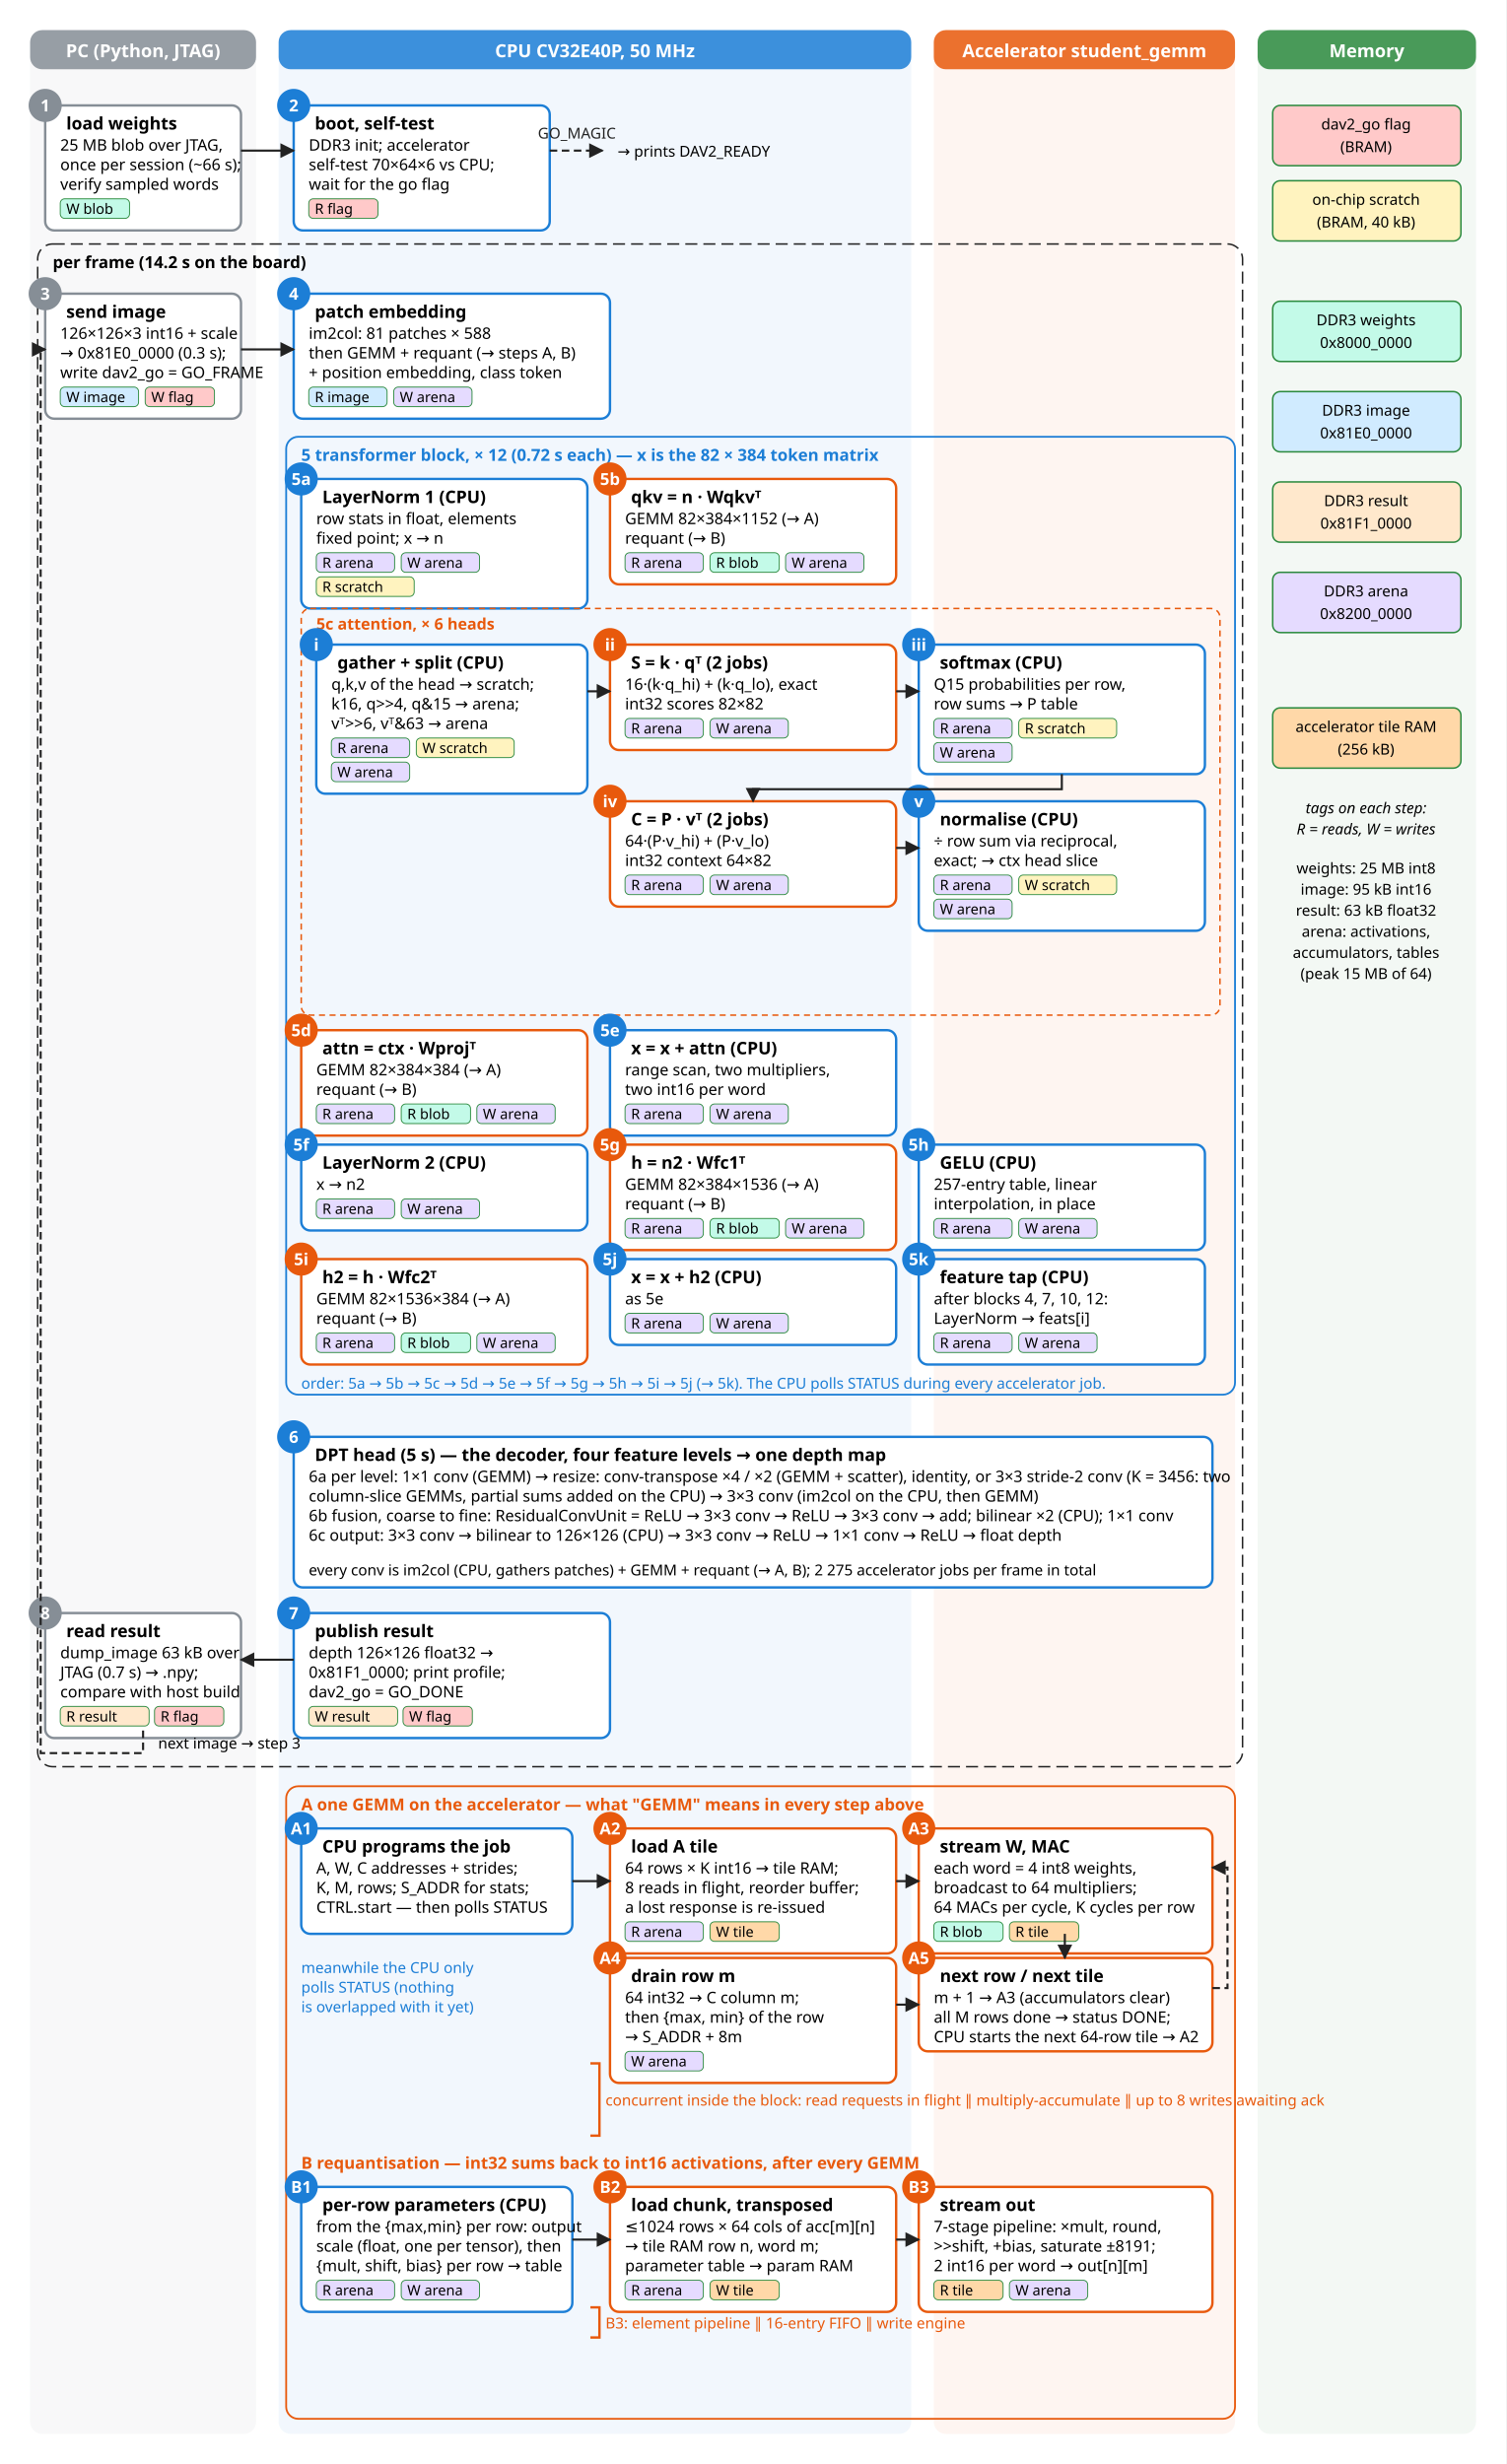
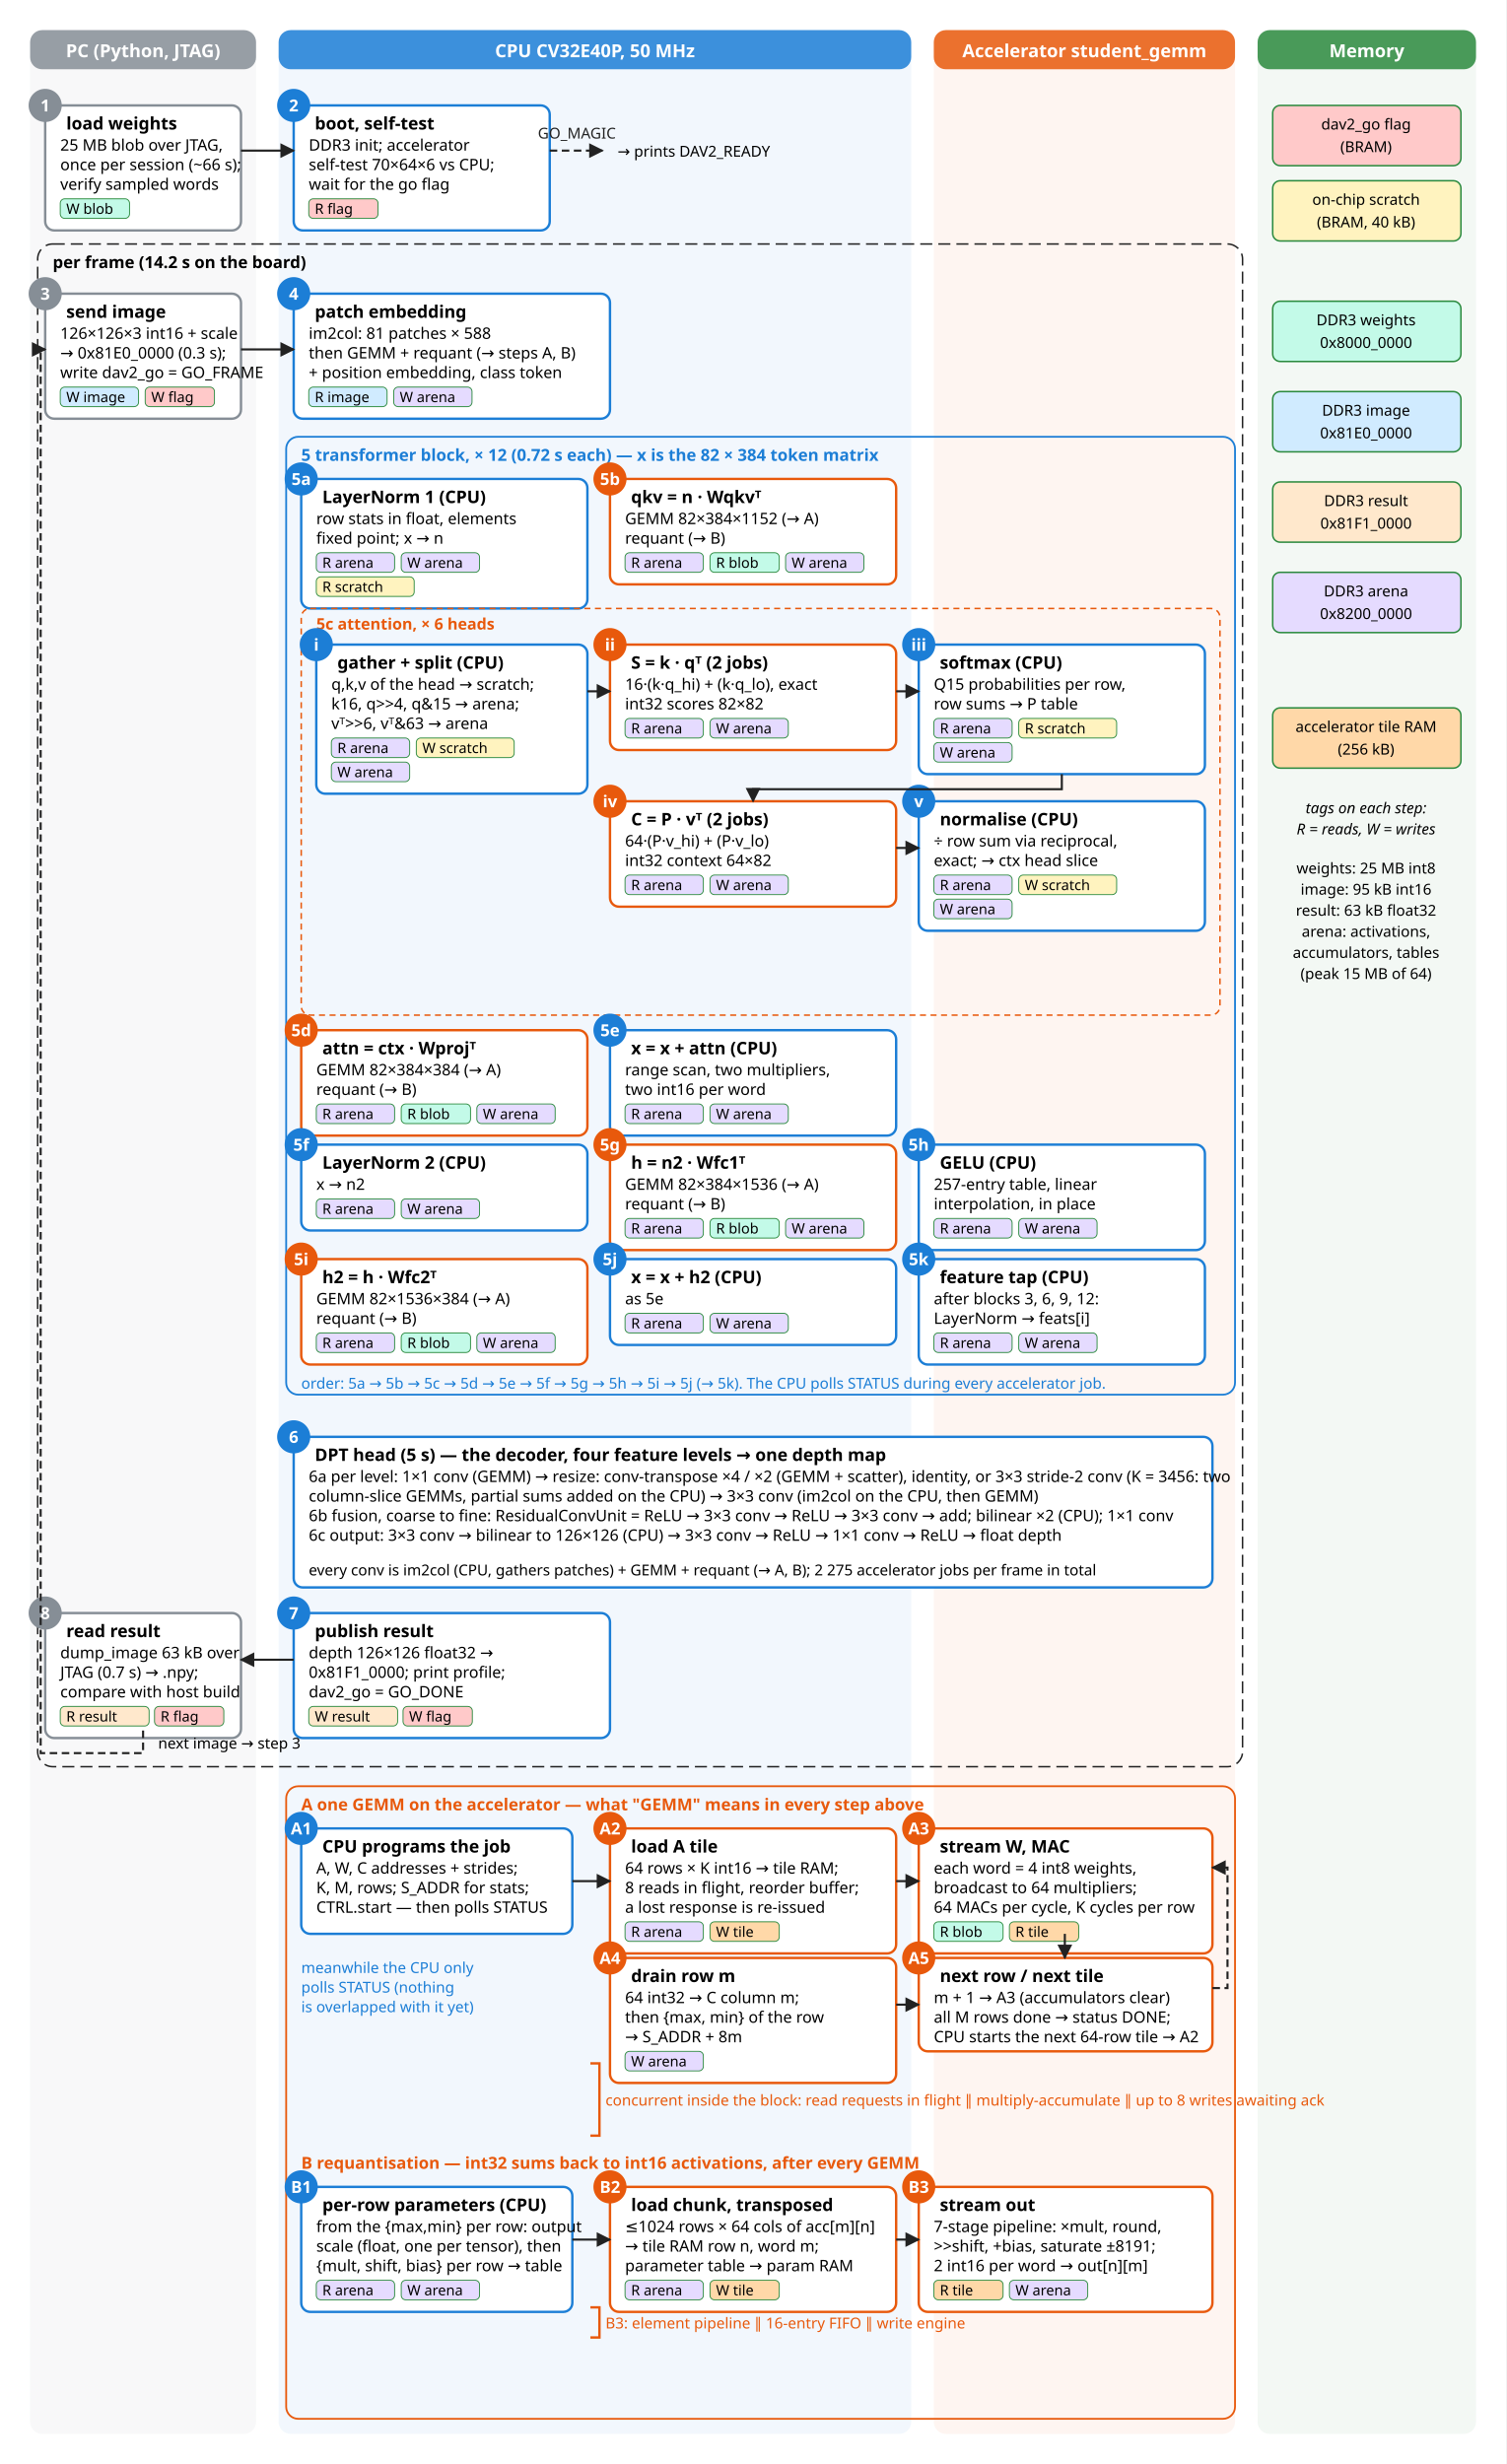
<svg xmlns="http://www.w3.org/2000/svg" viewBox="0 0 1000 1636" role="img" aria-label="The complete computation of one frame as a flow: PC, CPU, accelerator and memory in four lanes; 14 numbered steps from the weight load to the result readout, with the transformer block and the attention head expanded; every step tagged with the memory it reads and writes; concurrent activity marked." style="font-family:system-ui,sans-serif;font-size:11px">
  <rect width="100%" height="100%" fill="#fff" />
  <defs>
    <marker id="fa" viewBox="0 0 10 10" refX="9" refY="5" markerWidth="7" markerHeight="7" orient="auto-start-reverse">
      <path d="M0 0L10 5L0 10z" fill="#222" />
    </marker>
    <marker id="fd" viewBox="0 0 10 10" refX="9" refY="5" markerWidth="7" markerHeight="7" orient="auto-start-reverse">
      <path d="M0 0L10 5L0 10z" fill="#2b8a3e" />
    </marker>
  </defs>
  <rect x="20" y="20" width="150" height="1596" rx="8" fill="#868e96" opacity="0.06" />
  <rect x="20" y="20" width="150" height="26" rx="8" fill="#868e96" opacity="0.85" />
  <text x="95.0" y="38" text-anchor="middle" fill="#fff" font-weight="600" font-size="12">PC (Python, JTAG)</text>
  <rect x="185" y="20" width="420" height="1596" rx="8" fill="#1c7ed6" opacity="0.06" />
  <rect x="185" y="20" width="420" height="26" rx="8" fill="#1c7ed6" opacity="0.85" />
  <text x="395.0" y="38" text-anchor="middle" fill="#fff" font-weight="600" font-size="12">CPU  CV32E40P, 50 MHz</text>
  <rect x="620" y="20" width="200" height="1596" rx="8" fill="#e8590c" opacity="0.06" />
  <rect x="620" y="20" width="200" height="26" rx="8" fill="#e8590c" opacity="0.85" />
  <text x="720.0" y="38" text-anchor="middle" fill="#fff" font-weight="600" font-size="12">Accelerator  student_gemm</text>
  <rect x="835" y="20" width="145" height="1596" rx="8" fill="#2b8a3e" opacity="0.06" />
  <rect x="835" y="20" width="145" height="26" rx="8" fill="#2b8a3e" opacity="0.85" />
  <text x="907.5" y="38" text-anchor="middle" fill="#fff" font-weight="600" font-size="12">Memory</text>
  <rect x="845" y="70" width="125" height="40" rx="5" fill="#ffc9c9" stroke="#2b8a3e" stroke-width="1" />
  <text x="907" y="86" text-anchor="middle" font-size="10">dav2_go flag</text>
  <text x="907" y="101" text-anchor="middle" font-size="10">(BRAM)</text>
  <rect x="845" y="120" width="125" height="40" rx="5" fill="#fff3bf" stroke="#2b8a3e" stroke-width="1" />
  <text x="907" y="136" text-anchor="middle" font-size="10">on-chip scratch</text>
  <text x="907" y="151" text-anchor="middle" font-size="10">(BRAM, 40 kB)</text>
  <rect x="845" y="200" width="125" height="40" rx="5" fill="#c3fae8" stroke="#2b8a3e" stroke-width="1" />
  <text x="907" y="216" text-anchor="middle" font-size="10">DDR3 weights</text>
  <text x="907" y="231" text-anchor="middle" font-size="10">0x8000_0000</text>
  <rect x="845" y="260" width="125" height="40" rx="5" fill="#d0ebff" stroke="#2b8a3e" stroke-width="1" />
  <text x="907" y="276" text-anchor="middle" font-size="10">DDR3 image</text>
  <text x="907" y="291" text-anchor="middle" font-size="10">0x81E0_0000</text>
  <rect x="845" y="320" width="125" height="40" rx="5" fill="#ffe8cc" stroke="#2b8a3e" stroke-width="1" />
  <text x="907" y="336" text-anchor="middle" font-size="10">DDR3 result</text>
  <text x="907" y="351" text-anchor="middle" font-size="10">0x81F1_0000</text>
  <rect x="845" y="380" width="125" height="40" rx="5" fill="#e5dbff" stroke="#2b8a3e" stroke-width="1" />
  <text x="907" y="396" text-anchor="middle" font-size="10">DDR3 arena</text>
  <text x="907" y="411" text-anchor="middle" font-size="10">0x8200_0000</text>
  <rect x="845" y="470" width="125" height="40" rx="5" fill="#ffd8a8" stroke="#2b8a3e" stroke-width="1" />
  <text x="907" y="486" text-anchor="middle" font-size="10">accelerator tile RAM</text>
  <text x="907" y="501" text-anchor="middle" font-size="10">(256 kB)</text>
  <text x="907" y="540" text-anchor="middle" font-size="10" font-style="italic">tags on each step:</text>
  <text x="907" y="554" text-anchor="middle" font-size="10" font-style="italic">R = reads, W = writes</text>
  <text x="907" y="580" text-anchor="middle" font-size="10">weights: 25 MB int8</text>
  <text x="907" y="594" text-anchor="middle" font-size="10">image: 95 kB int16</text>
  <text x="907" y="608" text-anchor="middle" font-size="10">result: 63 kB float32</text>
  <text x="907" y="622" text-anchor="middle" font-size="10">arena: activations,</text>
  <text x="907" y="636" text-anchor="middle" font-size="10">accumulators, tables</text>
  <text x="907" y="650" text-anchor="middle" font-size="10">(peak 15 MB of 64)</text>
  <rect x="30" y="70" width="130" height="83" rx="6" fill="#fff" stroke="#868e96" stroke-width="1.6" />
  <circle cx="30" cy="70" r="11" fill="#868e96" />
  <text x="30" y="74" text-anchor="middle" fill="#fff" font-weight="700" font-size="11">1</text>
  <text x="44" y="86" font-weight="600" font-size="11.5">load weights</text>
  <text x="40" y="100" font-size="10.5">25 MB blob over JTAG,</text>
  <text x="40" y="113" font-size="10.5">once per session (~66 s);</text>
  <text x="40" y="126" font-size="10.5">verify sampled words</text>
  <rect x="40" y="132" width="46" height="13" rx="3" fill="#c3fae8" stroke="#2b8a3e" stroke-width="0.6" />
  <text x="44" y="142" font-size="9.5">W blob</text>
  <rect x="195" y="70" width="170" height="83" rx="6" fill="#fff" stroke="#1c7ed6" stroke-width="1.6" />
  <circle cx="195" cy="70" r="11" fill="#1c7ed6" />
  <text x="195" y="74" text-anchor="middle" fill="#fff" font-weight="700" font-size="11">2</text>
  <text x="209" y="86" font-weight="600" font-size="11.5">boot, self-test</text>
  <text x="205" y="100" font-size="10.5">DDR3 init; accelerator</text>
  <text x="205" y="113" font-size="10.5">self-test 70×64×6 vs CPU;</text>
  <text x="205" y="126" font-size="10.5">wait for the go flag</text>
  <rect x="205" y="132" width="46" height="13" rx="3" fill="#ffc9c9" stroke="#2b8a3e" stroke-width="0.6" />
  <text x="209" y="142" font-size="9.5">R flag</text>
  <line x1="160" y1="100" x2="195" y2="100" stroke="#222" stroke-width="1.4" marker-end="url(#fa)" />
  <line x1="365" y1="100" x2="400" y2="100" stroke="#222" stroke-width="1.4" stroke-dasharray="5 3" marker-end="url(#fa)" />
  <text x="383" y="92" text-anchor="middle" font-size="10" fill="#222">GO_MAGIC</text>
  <text x="410" y="104" font-size="10">→ prints DAV2_READY</text>
  <rect x="25" y="162" width="800" height="1011" rx="10" fill="none" stroke="#222" stroke-width="1" stroke-dasharray="8 4" />
  <text x="35" y="178" font-size="11" font-weight="600">per frame (14.2 s on the board)</text>
  <rect x="30" y="195" width="130" height="83" rx="6" fill="#fff" stroke="#868e96" stroke-width="1.6" />
  <circle cx="30" cy="195" r="11" fill="#868e96" />
  <text x="30" y="199" text-anchor="middle" fill="#fff" font-weight="700" font-size="11">3</text>
  <text x="44" y="211" font-weight="600" font-size="11.5">send image</text>
  <text x="40" y="225" font-size="10.5">126×126×3 int16 + scale</text>
  <text x="40" y="238" font-size="10.5">→ 0x81E0_0000 (0.3 s);</text>
  <text x="40" y="251" font-size="10.5">write dav2_go = GO_FRAME</text>
  <rect x="40" y="257" width="52" height="13" rx="3" fill="#d0ebff" stroke="#2b8a3e" stroke-width="0.6" />
  <text x="44" y="267" font-size="9.5">W image</text>
  <rect x="96.4" y="257" width="46" height="13" rx="3" fill="#ffc9c9" stroke="#2b8a3e" stroke-width="0.6" />
  <text x="100.4" y="267" font-size="9.5">W flag</text>
  <rect x="195" y="195" width="210" height="83" rx="6" fill="#fff" stroke="#1c7ed6" stroke-width="1.6" />
  <circle cx="195" cy="195" r="11" fill="#1c7ed6" />
  <text x="195" y="199" text-anchor="middle" fill="#fff" font-weight="700" font-size="11">4</text>
  <text x="209" y="211" font-weight="600" font-size="11.5">patch embedding</text>
  <text x="205" y="225" font-size="10.5">im2col: 81 patches × 588</text>
  <text x="205" y="238" font-size="10.5">then GEMM + requant (→ steps A, B)</text>
  <text x="205" y="251" font-size="10.5">+ position embedding, class token</text>
  <rect x="205" y="257" width="52" height="13" rx="3" fill="#d0ebff" stroke="#2b8a3e" stroke-width="0.6" />
  <text x="209" y="267" font-size="9.5">R image</text>
  <rect x="261.4" y="257" width="52" height="13" rx="3" fill="#e5dbff" stroke="#2b8a3e" stroke-width="0.6" />
  <text x="265.4" y="267" font-size="9.5">W arena</text>
  <line x1="160" y1="232" x2="195" y2="232" stroke="#222" stroke-width="1.4" marker-end="url(#fa)" />
  <rect x="190" y="290" width="630" height="636" rx="8" fill="none" stroke="#1c7ed6" stroke-width="1.2" />
  <text x="200" y="306" font-size="11" font-weight="600" fill="#1c7ed6">5  transformer block, × 12  (0.72 s each) — x is the 82 × 384 token matrix</text>
  <rect x="200" y="318" width="190" height="86" rx="6" fill="#fff" stroke="#1c7ed6" stroke-width="1.6" />
  <circle cx="200" cy="318" r="11" fill="#1c7ed6" />
  <text x="200" y="322" text-anchor="middle" fill="#fff" font-weight="700" font-size="11">5a</text>
  <text x="214" y="334" font-weight="600" font-size="11.5">LayerNorm 1 (CPU)</text>
  <text x="210" y="348" font-size="10.5">row stats in float, elements</text>
  <text x="210" y="361" font-size="10.5">fixed point; x → n</text>
  <rect x="210" y="367" width="52" height="13" rx="3" fill="#e5dbff" stroke="#2b8a3e" stroke-width="0.6" />
  <text x="214" y="377" font-size="9.5">R arena</text>
  <rect x="266.4" y="367" width="52" height="13" rx="3" fill="#e5dbff" stroke="#2b8a3e" stroke-width="0.6" />
  <text x="270.4" y="377" font-size="9.5">W arena</text>
  <rect x="210" y="383" width="65" height="13" rx="3" fill="#fff3bf" stroke="#2b8a3e" stroke-width="0.6" />
  <text x="214" y="393" font-size="9.5">R scratch</text>
  <rect x="405" y="318" width="190" height="70" rx="6" fill="#fff" stroke="#e8590c" stroke-width="1.6" />
  <circle cx="405" cy="318" r="11" fill="#e8590c" />
  <text x="405" y="322" text-anchor="middle" fill="#fff" font-weight="700" font-size="11">5b</text>
  <text x="419" y="334" font-weight="600" font-size="11.5">qkv = n · Wqkvᵀ</text>
  <text x="415" y="348" font-size="10.5">GEMM 82×384×1152 (→ A)</text>
  <text x="415" y="361" font-size="10.5">requant (→ B)</text>
  <rect x="415" y="367" width="52" height="13" rx="3" fill="#e5dbff" stroke="#2b8a3e" stroke-width="0.6" />
  <text x="419" y="377" font-size="9.5">R arena</text>
  <rect x="471.4" y="367" width="46" height="13" rx="3" fill="#c3fae8" stroke="#2b8a3e" stroke-width="0.6" />
  <text x="475.4" y="377" font-size="9.5">R blob</text>
  <rect x="521.6" y="367" width="52" height="13" rx="3" fill="#e5dbff" stroke="#2b8a3e" stroke-width="0.6" />
  <text x="525.6" y="377" font-size="9.5">W arena</text>
  <rect x="200" y="404" width="610" height="270" rx="6" fill="none" stroke="#e8590c" stroke-width="1" stroke-dasharray="4 3" />
  <text x="210" y="418" font-size="10.5" font-weight="600" fill="#e8590c">5c  attention, × 6 heads</text>
  <rect x="210" y="428" width="180" height="99" rx="6" fill="#fff" stroke="#1c7ed6" stroke-width="1.6" />
  <circle cx="210" cy="428" r="11" fill="#1c7ed6" />
  <text x="210" y="432" text-anchor="middle" fill="#fff" font-weight="700" font-size="11">i</text>
  <text x="224" y="444" font-weight="600" font-size="11.5">gather + split (CPU)</text>
  <text x="220" y="458" font-size="10.5">q,k,v of the head → scratch;</text>
  <text x="220" y="471" font-size="10.5">k16, q&gt;&gt;4, q&amp;15 → arena;</text>
  <text x="220" y="484" font-size="10.5">vᵀ&gt;&gt;6, vᵀ&amp;63 → arena</text>
  <rect x="220" y="490" width="52" height="13" rx="3" fill="#e5dbff" stroke="#2b8a3e" stroke-width="0.6" />
  <text x="224" y="500" font-size="9.5">R arena</text>
  <rect x="276.4" y="490" width="65" height="13" rx="3" fill="#fff3bf" stroke="#2b8a3e" stroke-width="0.6" />
  <text x="280.4" y="500" font-size="9.5">W scratch</text>
  <rect x="220" y="506" width="52" height="13" rx="3" fill="#e5dbff" stroke="#2b8a3e" stroke-width="0.6" />
  <text x="224" y="516" font-size="9.5">W arena</text>
  <rect x="405" y="428" width="190" height="70" rx="6" fill="#fff" stroke="#e8590c" stroke-width="1.6" />
  <circle cx="405" cy="428" r="11" fill="#e8590c" />
  <text x="405" y="432" text-anchor="middle" fill="#fff" font-weight="700" font-size="11">ii</text>
  <text x="419" y="444" font-weight="600" font-size="11.5">S = k · qᵀ  (2 jobs)</text>
  <text x="415" y="458" font-size="10.5">16·(k·q_hi) + (k·q_lo), exact</text>
  <text x="415" y="471" font-size="10.5">int32 scores 82×82</text>
  <rect x="415" y="477" width="52" height="13" rx="3" fill="#e5dbff" stroke="#2b8a3e" stroke-width="0.6" />
  <text x="419" y="487" font-size="9.5">R arena</text>
  <rect x="471.4" y="477" width="52" height="13" rx="3" fill="#e5dbff" stroke="#2b8a3e" stroke-width="0.6" />
  <text x="475.4" y="487" font-size="9.5">W arena</text>
  <rect x="610" y="428" width="190" height="86" rx="6" fill="#fff" stroke="#1c7ed6" stroke-width="1.6" />
  <circle cx="610" cy="428" r="11" fill="#1c7ed6" />
  <text x="610" y="432" text-anchor="middle" fill="#fff" font-weight="700" font-size="11">iii</text>
  <text x="624" y="444" font-weight="600" font-size="11.5">softmax (CPU)</text>
  <text x="620" y="458" font-size="10.5">Q15 probabilities per row,</text>
  <text x="620" y="471" font-size="10.5">row sums → P table</text>
  <rect x="620" y="477" width="52" height="13" rx="3" fill="#e5dbff" stroke="#2b8a3e" stroke-width="0.6" />
  <text x="624" y="487" font-size="9.5">R arena</text>
  <rect x="676.4" y="477" width="65" height="13" rx="3" fill="#fff3bf" stroke="#2b8a3e" stroke-width="0.6" />
  <text x="680.4" y="487" font-size="9.5">R scratch</text>
  <rect x="620" y="493" width="52" height="13" rx="3" fill="#e5dbff" stroke="#2b8a3e" stroke-width="0.6" />
  <text x="624" y="503" font-size="9.5">W arena</text>
  <rect x="405" y="532" width="190" height="70" rx="6" fill="#fff" stroke="#e8590c" stroke-width="1.6" />
  <circle cx="405" cy="532" r="11" fill="#e8590c" />
  <text x="405" y="536" text-anchor="middle" fill="#fff" font-weight="700" font-size="11">iv</text>
  <text x="419" y="548" font-weight="600" font-size="11.5">C = P · vᵀ  (2 jobs)</text>
  <text x="415" y="562" font-size="10.5">64·(P·v_hi) + (P·v_lo)</text>
  <text x="415" y="575" font-size="10.5">int32 context 64×82</text>
  <rect x="415" y="581" width="52" height="13" rx="3" fill="#e5dbff" stroke="#2b8a3e" stroke-width="0.6" />
  <text x="419" y="591" font-size="9.5">R arena</text>
  <rect x="471.4" y="581" width="52" height="13" rx="3" fill="#e5dbff" stroke="#2b8a3e" stroke-width="0.6" />
  <text x="475.4" y="591" font-size="9.5">W arena</text>
  <rect x="610" y="532" width="190" height="86" rx="6" fill="#fff" stroke="#1c7ed6" stroke-width="1.6" />
  <circle cx="610" cy="532" r="11" fill="#1c7ed6" />
  <text x="610" y="536" text-anchor="middle" fill="#fff" font-weight="700" font-size="11">v</text>
  <text x="624" y="548" font-weight="600" font-size="11.5">normalise (CPU)</text>
  <text x="620" y="562" font-size="10.5">÷ row sum via reciprocal,</text>
  <text x="620" y="575" font-size="10.5">exact; → ctx head slice</text>
  <rect x="620" y="581" width="52" height="13" rx="3" fill="#e5dbff" stroke="#2b8a3e" stroke-width="0.6" />
  <text x="624" y="591" font-size="9.5">R arena</text>
  <rect x="676.4" y="581" width="65" height="13" rx="3" fill="#fff3bf" stroke="#2b8a3e" stroke-width="0.6" />
  <text x="680.4" y="591" font-size="9.5">W scratch</text>
  <rect x="620" y="597" width="52" height="13" rx="3" fill="#e5dbff" stroke="#2b8a3e" stroke-width="0.6" />
  <text x="624" y="607" font-size="9.5">W arena</text>
  <line x1="390" y1="459" x2="405" y2="459" stroke="#222" stroke-width="1.4" marker-end="url(#fa)" />
  <line x1="595" y1="459" x2="610" y2="459" stroke="#222" stroke-width="1.4" marker-end="url(#fa)" />
  <path d="M705 514 L705 524 L500 524 L500 532" fill="none" stroke="#222" stroke-width="1.4" marker-end="url(#fa)" />
  <line x1="595" y1="563" x2="610" y2="563" stroke="#222" stroke-width="1.4" marker-end="url(#fa)" />
  <rect x="200" y="684" width="190" height="70" rx="6" fill="#fff" stroke="#e8590c" stroke-width="1.6" />
  <circle cx="200" cy="684" r="11" fill="#e8590c" />
  <text x="200" y="688" text-anchor="middle" fill="#fff" font-weight="700" font-size="11">5d</text>
  <text x="214" y="700" font-weight="600" font-size="11.5">attn = ctx · Wprojᵀ</text>
  <text x="210" y="714" font-size="10.5">GEMM 82×384×384 (→ A)</text>
  <text x="210" y="727" font-size="10.5">requant (→ B)</text>
  <rect x="210" y="733" width="52" height="13" rx="3" fill="#e5dbff" stroke="#2b8a3e" stroke-width="0.6" />
  <text x="214" y="743" font-size="9.5">R arena</text>
  <rect x="266.4" y="733" width="46" height="13" rx="3" fill="#c3fae8" stroke="#2b8a3e" stroke-width="0.6" />
  <text x="270.4" y="743" font-size="9.5">R blob</text>
  <rect x="316.6" y="733" width="52" height="13" rx="3" fill="#e5dbff" stroke="#2b8a3e" stroke-width="0.6" />
  <text x="320.6" y="743" font-size="9.5">W arena</text>
  <rect x="405" y="684" width="190" height="70" rx="6" fill="#fff" stroke="#1c7ed6" stroke-width="1.6" />
  <circle cx="405" cy="684" r="11" fill="#1c7ed6" />
  <text x="405" y="688" text-anchor="middle" fill="#fff" font-weight="700" font-size="11">5e</text>
  <text x="419" y="700" font-weight="600" font-size="11.5">x = x + attn  (CPU)</text>
  <text x="415" y="714" font-size="10.5">range scan, two multipliers,</text>
  <text x="415" y="727" font-size="10.5">two int16 per word</text>
  <rect x="415" y="733" width="52" height="13" rx="3" fill="#e5dbff" stroke="#2b8a3e" stroke-width="0.6" />
  <text x="419" y="743" font-size="9.5">R arena</text>
  <rect x="471.4" y="733" width="52" height="13" rx="3" fill="#e5dbff" stroke="#2b8a3e" stroke-width="0.6" />
  <text x="475.4" y="743" font-size="9.5">W arena</text>
  <rect x="200" y="760" width="190" height="57" rx="6" fill="#fff" stroke="#1c7ed6" stroke-width="1.6" />
  <circle cx="200" cy="760" r="11" fill="#1c7ed6" />
  <text x="200" y="764" text-anchor="middle" fill="#fff" font-weight="700" font-size="11">5f</text>
  <text x="214" y="776" font-weight="600" font-size="11.5">LayerNorm 2 (CPU)</text>
  <text x="210" y="790" font-size="10.5">x → n2</text>
  <rect x="210" y="796" width="52" height="13" rx="3" fill="#e5dbff" stroke="#2b8a3e" stroke-width="0.6" />
  <text x="214" y="806" font-size="9.5">R arena</text>
  <rect x="266.4" y="796" width="52" height="13" rx="3" fill="#e5dbff" stroke="#2b8a3e" stroke-width="0.6" />
  <text x="270.4" y="806" font-size="9.5">W arena</text>
  <rect x="405" y="760" width="190" height="70" rx="6" fill="#fff" stroke="#e8590c" stroke-width="1.6" />
  <circle cx="405" cy="760" r="11" fill="#e8590c" />
  <text x="405" y="764" text-anchor="middle" fill="#fff" font-weight="700" font-size="11">5g</text>
  <text x="419" y="776" font-weight="600" font-size="11.5">h = n2 · Wfc1ᵀ</text>
  <text x="415" y="790" font-size="10.5">GEMM 82×384×1536 (→ A)</text>
  <text x="415" y="803" font-size="10.5">requant (→ B)</text>
  <rect x="415" y="809" width="52" height="13" rx="3" fill="#e5dbff" stroke="#2b8a3e" stroke-width="0.6" />
  <text x="419" y="819" font-size="9.5">R arena</text>
  <rect x="471.4" y="809" width="46" height="13" rx="3" fill="#c3fae8" stroke="#2b8a3e" stroke-width="0.6" />
  <text x="475.4" y="819" font-size="9.5">R blob</text>
  <rect x="521.6" y="809" width="52" height="13" rx="3" fill="#e5dbff" stroke="#2b8a3e" stroke-width="0.6" />
  <text x="525.6" y="819" font-size="9.5">W arena</text>
  <rect x="610" y="760" width="190" height="70" rx="6" fill="#fff" stroke="#1c7ed6" stroke-width="1.6" />
  <circle cx="610" cy="760" r="11" fill="#1c7ed6" />
  <text x="610" y="764" text-anchor="middle" fill="#fff" font-weight="700" font-size="11">5h</text>
  <text x="624" y="776" font-weight="600" font-size="11.5">GELU (CPU)</text>
  <text x="620" y="790" font-size="10.5">257-entry table, linear</text>
  <text x="620" y="803" font-size="10.5">interpolation, in place</text>
  <rect x="620" y="809" width="52" height="13" rx="3" fill="#e5dbff" stroke="#2b8a3e" stroke-width="0.6" />
  <text x="624" y="819" font-size="9.5">R arena</text>
  <rect x="676.4" y="809" width="52" height="13" rx="3" fill="#e5dbff" stroke="#2b8a3e" stroke-width="0.6" />
  <text x="680.4" y="819" font-size="9.5">W arena</text>
  <rect x="200" y="836" width="190" height="70" rx="6" fill="#fff" stroke="#e8590c" stroke-width="1.6" />
  <circle cx="200" cy="836" r="11" fill="#e8590c" />
  <text x="200" y="840" text-anchor="middle" fill="#fff" font-weight="700" font-size="11">5i</text>
  <text x="214" y="852" font-weight="600" font-size="11.5">h2 = h · Wfc2ᵀ</text>
  <text x="210" y="866" font-size="10.5">GEMM 82×1536×384 (→ A)</text>
  <text x="210" y="879" font-size="10.5">requant (→ B)</text>
  <rect x="210" y="885" width="52" height="13" rx="3" fill="#e5dbff" stroke="#2b8a3e" stroke-width="0.6" />
  <text x="214" y="895" font-size="9.5">R arena</text>
  <rect x="266.4" y="885" width="46" height="13" rx="3" fill="#c3fae8" stroke="#2b8a3e" stroke-width="0.6" />
  <text x="270.4" y="895" font-size="9.5">R blob</text>
  <rect x="316.6" y="885" width="52" height="13" rx="3" fill="#e5dbff" stroke="#2b8a3e" stroke-width="0.6" />
  <text x="320.6" y="895" font-size="9.5">W arena</text>
  <rect x="405" y="836" width="190" height="57" rx="6" fill="#fff" stroke="#1c7ed6" stroke-width="1.6" />
  <circle cx="405" cy="836" r="11" fill="#1c7ed6" />
  <text x="405" y="840" text-anchor="middle" fill="#fff" font-weight="700" font-size="11">5j</text>
  <text x="419" y="852" font-weight="600" font-size="11.5">x = x + h2  (CPU)</text>
  <text x="415" y="866" font-size="10.5">as 5e</text>
  <rect x="415" y="872" width="52" height="13" rx="3" fill="#e5dbff" stroke="#2b8a3e" stroke-width="0.6" />
  <text x="419" y="882" font-size="9.5">R arena</text>
  <rect x="471.4" y="872" width="52" height="13" rx="3" fill="#e5dbff" stroke="#2b8a3e" stroke-width="0.6" />
  <text x="475.4" y="882" font-size="9.5">W arena</text>
  <rect x="610" y="836" width="190" height="70" rx="6" fill="#fff" stroke="#1c7ed6" stroke-width="1.6" />
  <circle cx="610" cy="836" r="11" fill="#1c7ed6" />
  <text x="610" y="840" text-anchor="middle" fill="#fff" font-weight="700" font-size="11">5k</text>
  <text x="624" y="852" font-weight="600" font-size="11.5">feature tap (CPU)</text>
-   <text x="620" y="866" font-size="10.5">after blocks 4, 7, 10, 12:</text>
+   <text x="620" y="866" font-size="10.5">after blocks 3, 6, 9, 12:</text>
  <text x="620" y="879" font-size="10.5">LayerNorm → feats[i]</text>
  <rect x="620" y="885" width="52" height="13" rx="3" fill="#e5dbff" stroke="#2b8a3e" stroke-width="0.6" />
  <text x="624" y="895" font-size="9.5">R arena</text>
  <rect x="676.4" y="885" width="52" height="13" rx="3" fill="#e5dbff" stroke="#2b8a3e" stroke-width="0.6" />
  <text x="680.4" y="895" font-size="9.5">W arena</text>
  <text x="200" y="922" font-size="10" fill="#1c7ed6">order: 5a → 5b → 5c → 5d → 5e → 5f → 5g → 5h → 5i → 5j (→ 5k). The CPU polls STATUS during every accelerator job.</text>
  <rect x="195" y="954" width="610" height="100" rx="6" fill="#fff" stroke="#1c7ed6" stroke-width="1.6" />
  <circle cx="195" cy="954" r="11" fill="#1c7ed6" />
  <text x="195" y="958" text-anchor="middle" fill="#fff" font-weight="700" font-size="11">6</text>
  <text x="209" y="970" font-weight="600" font-size="11.5">DPT head  (5 s) — the decoder, four feature levels → one depth map</text>
  <text x="205" y="984" font-size="10.5">6a  per level: 1×1 conv (GEMM) → resize: conv-transpose ×4 / ×2 (GEMM + scatter), identity, or 3×3 stride-2 conv (K = 3456: two</text>
  <text x="205" y="997" font-size="10.5">      column-slice GEMMs, partial sums added on the CPU) → 3×3 conv (im2col on the CPU, then GEMM)</text>
  <text x="205" y="1010" font-size="10.5">6b  fusion, coarse to fine: ResidualConvUnit = ReLU → 3×3 conv → ReLU → 3×3 conv → add; bilinear ×2 (CPU); 1×1 conv</text>
  <text x="205" y="1023" font-size="10.5">6c  output: 3×3 conv → bilinear to 126×126 (CPU) → 3×3 conv → ReLU → 1×1 conv → ReLU → float depth</text>
  <text x="205" y="1046" font-size="10">every conv is im2col (CPU, gathers patches) + GEMM + requant (→ A, B); 2 275 accelerator jobs per frame in total</text>
  <rect x="195" y="1071" width="210" height="83" rx="6" fill="#fff" stroke="#1c7ed6" stroke-width="1.6" />
  <circle cx="195" cy="1071" r="11" fill="#1c7ed6" />
  <text x="195" y="1075" text-anchor="middle" fill="#fff" font-weight="700" font-size="11">7</text>
  <text x="209" y="1087" font-weight="600" font-size="11.5">publish result</text>
  <text x="205" y="1101" font-size="10.5">depth 126×126 float32 →</text>
  <text x="205" y="1114" font-size="10.5">0x81F1_0000; print profile;</text>
  <text x="205" y="1127" font-size="10.5">dav2_go = GO_DONE</text>
  <rect x="205" y="1133" width="59" height="13" rx="3" fill="#ffe8cc" stroke="#2b8a3e" stroke-width="0.6" />
  <text x="209" y="1143" font-size="9.5">W result</text>
  <rect x="267.6" y="1133" width="46" height="13" rx="3" fill="#ffc9c9" stroke="#2b8a3e" stroke-width="0.6" />
  <text x="271.6" y="1143" font-size="9.5">W flag</text>
  <rect x="30" y="1071" width="130" height="83" rx="6" fill="#fff" stroke="#868e96" stroke-width="1.6" />
  <circle cx="30" cy="1071" r="11" fill="#868e96" />
  <text x="30" y="1075" text-anchor="middle" fill="#fff" font-weight="700" font-size="11">8</text>
  <text x="44" y="1087" font-weight="600" font-size="11.5">read result</text>
  <text x="40" y="1101" font-size="10.5">dump_image 63 kB over</text>
  <text x="40" y="1114" font-size="10.5">JTAG (0.7 s) → .npy;</text>
  <text x="40" y="1127" font-size="10.5">compare with host build</text>
  <rect x="40" y="1133" width="59" height="13" rx="3" fill="#ffe8cc" stroke="#2b8a3e" stroke-width="0.6" />
  <text x="44" y="1143" font-size="9.5">R result</text>
  <rect x="102.6" y="1133" width="46" height="13" rx="3" fill="#ffc9c9" stroke="#2b8a3e" stroke-width="0.6" />
  <text x="106.6" y="1143" font-size="9.5">R flag</text>
  <line x1="195" y1="1102" x2="160" y2="1102" stroke="#222" stroke-width="1.4" marker-end="url(#fa)" />
  <path d="M95 1149 L95 1164 L27 1164 L27 232 L30 232" fill="none" stroke="#222" stroke-width="1.4" stroke-dasharray="5 3" marker-end="url(#fa)" />
  <text x="105" y="1161" font-size="10">next image → step 3</text>
  <rect x="190" y="1186" width="630" height="420" rx="8" fill="none" stroke="#e8590c" stroke-width="1.2" />
  <text x="200" y="1202" font-size="11" font-weight="600" fill="#e8590c">A  one GEMM on the accelerator — what "GEMM" means in every step above</text>
  <rect x="200" y="1214" width="180" height="70" rx="6" fill="#fff" stroke="#1c7ed6" stroke-width="1.6" />
  <circle cx="200" cy="1214" r="11" fill="#1c7ed6" />
  <text x="200" y="1218" text-anchor="middle" fill="#fff" font-weight="700" font-size="11">A1</text>
  <text x="214" y="1230" font-weight="600" font-size="11.5">CPU programs the job</text>
  <text x="210" y="1244" font-size="10.5">A, W, C addresses + strides;</text>
  <text x="210" y="1257" font-size="10.5">K, M, rows; S_ADDR for stats;</text>
  <text x="210" y="1270" font-size="10.5">CTRL.start — then polls STATUS</text>
  <rect x="405" y="1214" width="190" height="83" rx="6" fill="#fff" stroke="#e8590c" stroke-width="1.6" />
  <circle cx="405" cy="1214" r="11" fill="#e8590c" />
  <text x="405" y="1218" text-anchor="middle" fill="#fff" font-weight="700" font-size="11">A2</text>
  <text x="419" y="1230" font-weight="600" font-size="11.5">load A tile</text>
  <text x="415" y="1244" font-size="10.5">64 rows × K int16 → tile RAM;</text>
  <text x="415" y="1257" font-size="10.5">8 reads in flight, reorder buffer;</text>
  <text x="415" y="1270" font-size="10.5">a lost response is re-issued</text>
  <rect x="415" y="1276" width="52" height="13" rx="3" fill="#e5dbff" stroke="#2b8a3e" stroke-width="0.6" />
  <text x="419" y="1286" font-size="9.5">R arena</text>
  <rect x="471.4" y="1276" width="46" height="13" rx="3" fill="#ffd8a8" stroke="#2b8a3e" stroke-width="0.6" />
  <text x="475.4" y="1286" font-size="9.5">W tile</text>
  <rect x="610" y="1214" width="195" height="83" rx="6" fill="#fff" stroke="#e8590c" stroke-width="1.6" />
  <circle cx="610" cy="1214" r="11" fill="#e8590c" />
  <text x="610" y="1218" text-anchor="middle" fill="#fff" font-weight="700" font-size="11">A3</text>
  <text x="624" y="1230" font-weight="600" font-size="11.5">stream W, MAC</text>
  <text x="620" y="1244" font-size="10.5">each word = 4 int8 weights,</text>
  <text x="620" y="1257" font-size="10.5">broadcast to 64 multipliers;</text>
  <text x="620" y="1270" font-size="10.5">64 MACs per cycle, K cycles per row</text>
  <rect x="620" y="1276" width="46" height="13" rx="3" fill="#c3fae8" stroke="#2b8a3e" stroke-width="0.6" />
  <text x="624" y="1286" font-size="9.5">R blob</text>
  <rect x="670.2" y="1276" width="46" height="13" rx="3" fill="#ffd8a8" stroke="#2b8a3e" stroke-width="0.6" />
  <text x="674.2" y="1286" font-size="9.5">R tile</text>
  <line x1="380" y1="1249" x2="405" y2="1249" stroke="#222" stroke-width="1.4" marker-end="url(#fa)" />
  <line x1="595" y1="1249" x2="610" y2="1249" stroke="#222" stroke-width="1.4" marker-end="url(#fa)" />
  <rect x="405" y="1300" width="190" height="83" rx="6" fill="#fff" stroke="#e8590c" stroke-width="1.6" />
  <circle cx="405" cy="1300" r="11" fill="#e8590c" />
  <text x="405" y="1304" text-anchor="middle" fill="#fff" font-weight="700" font-size="11">A4</text>
  <text x="419" y="1316" font-weight="600" font-size="11.5">drain row m</text>
  <text x="415" y="1330" font-size="10.5">64 int32 → C column m;</text>
  <text x="415" y="1343" font-size="10.5">then {max, min} of the row</text>
  <text x="415" y="1356" font-size="10.5">→ S_ADDR + 8m</text>
  <rect x="415" y="1362" width="52" height="13" rx="3" fill="#e5dbff" stroke="#2b8a3e" stroke-width="0.6" />
  <text x="419" y="1372" font-size="9.5">W arena</text>
  <rect x="610" y="1300" width="195" height="62" rx="6" fill="#fff" stroke="#e8590c" stroke-width="1.6" />
  <circle cx="610" cy="1300" r="11" fill="#e8590c" />
  <text x="610" y="1304" text-anchor="middle" fill="#fff" font-weight="700" font-size="11">A5</text>
  <text x="624" y="1316" font-weight="600" font-size="11.5">next row / next tile</text>
  <text x="620" y="1330" font-size="10.5">m + 1 → A3 (accumulators clear)</text>
  <text x="620" y="1343" font-size="10.5">all M rows done → status DONE;</text>
  <text x="620" y="1356" font-size="10.5">CPU starts the next 64-row tile → A2</text>
  <path d="M707 1284 L707 1300" fill="none" stroke="#222" stroke-width="1.4" marker-end="url(#fa)" />
  <line x1="595" y1="1331" x2="610" y2="1331" stroke="#222" stroke-width="1.4" marker-end="url(#fa)" />
  <path d="M805 1320 L815 1320 L815 1240 L805 1240" fill="none" stroke="#222" stroke-width="1.4" stroke-dasharray="5 3" marker-end="url(#fa)" />
  <path d="M392 1370 h6 v48 h-6" fill="none" stroke="#e8590c" stroke-width="1.6" />
  <text x="402" y="1398.0" font-size="10" fill="#e8590c">concurrent inside the block: read requests in flight ∥ multiply-accumulate ∥ up to 8 writes awaiting ack</text>
  <text x="200" y="1310" font-size="10" fill="#1c7ed6">meanwhile the CPU only</text>
  <text x="200" y="1323" font-size="10" fill="#1c7ed6">polls STATUS (nothing</text>
  <text x="200" y="1336" font-size="10" fill="#1c7ed6">is overlapped with it yet)</text>
  <text x="200" y="1440" font-size="11" font-weight="600" fill="#e8590c">B  requantisation — int32 sums back to int16 activations, after every GEMM</text>
  <rect x="200" y="1452" width="180" height="83" rx="6" fill="#fff" stroke="#1c7ed6" stroke-width="1.6" />
  <circle cx="200" cy="1452" r="11" fill="#1c7ed6" />
  <text x="200" y="1456" text-anchor="middle" fill="#fff" font-weight="700" font-size="11">B1</text>
  <text x="214" y="1468" font-weight="600" font-size="11.5">per-row parameters (CPU)</text>
  <text x="210" y="1482" font-size="10.5">from the {max,min} per row: output</text>
  <text x="210" y="1495" font-size="10.5">scale (float, one per tensor), then</text>
  <text x="210" y="1508" font-size="10.5">{mult, shift, bias} per row → table</text>
  <rect x="210" y="1514" width="52" height="13" rx="3" fill="#e5dbff" stroke="#2b8a3e" stroke-width="0.6" />
  <text x="214" y="1524" font-size="9.5">R arena</text>
  <rect x="266.4" y="1514" width="52" height="13" rx="3" fill="#e5dbff" stroke="#2b8a3e" stroke-width="0.6" />
  <text x="270.4" y="1524" font-size="9.5">W arena</text>
  <rect x="405" y="1452" width="190" height="83" rx="6" fill="#fff" stroke="#e8590c" stroke-width="1.6" />
  <circle cx="405" cy="1452" r="11" fill="#e8590c" />
  <text x="405" y="1456" text-anchor="middle" fill="#fff" font-weight="700" font-size="11">B2</text>
  <text x="419" y="1468" font-weight="600" font-size="11.5">load chunk, transposed</text>
  <text x="415" y="1482" font-size="10.5">≤1024 rows × 64 cols of acc[m][n]</text>
  <text x="415" y="1495" font-size="10.5">→ tile RAM row n, word m;</text>
  <text x="415" y="1508" font-size="10.5">parameter table → param RAM</text>
  <rect x="415" y="1514" width="52" height="13" rx="3" fill="#e5dbff" stroke="#2b8a3e" stroke-width="0.6" />
  <text x="419" y="1524" font-size="9.5">R arena</text>
  <rect x="471.4" y="1514" width="46" height="13" rx="3" fill="#ffd8a8" stroke="#2b8a3e" stroke-width="0.6" />
  <text x="475.4" y="1524" font-size="9.5">W tile</text>
  <rect x="610" y="1452" width="195" height="83" rx="6" fill="#fff" stroke="#e8590c" stroke-width="1.6" />
  <circle cx="610" cy="1452" r="11" fill="#e8590c" />
  <text x="610" y="1456" text-anchor="middle" fill="#fff" font-weight="700" font-size="11">B3</text>
  <text x="624" y="1468" font-weight="600" font-size="11.5">stream out</text>
  <text x="620" y="1482" font-size="10.5">7-stage pipeline: ×mult, round,</text>
  <text x="620" y="1495" font-size="10.5">&gt;&gt;shift, +bias, saturate ±8191;</text>
  <text x="620" y="1508" font-size="10.5">2 int16 per word → out[n][m]</text>
  <rect x="620" y="1514" width="46" height="13" rx="3" fill="#ffd8a8" stroke="#2b8a3e" stroke-width="0.6" />
  <text x="624" y="1524" font-size="9.5">R tile</text>
  <rect x="670.2" y="1514" width="52" height="13" rx="3" fill="#e5dbff" stroke="#2b8a3e" stroke-width="0.6" />
  <text x="674.2" y="1524" font-size="9.5">W arena</text>
  <line x1="380" y1="1487" x2="405" y2="1487" stroke="#222" stroke-width="1.4" marker-end="url(#fa)" />
  <line x1="595" y1="1487" x2="610" y2="1487" stroke="#222" stroke-width="1.4" marker-end="url(#fa)" />
  <path d="M392 1532 h6 v20 h-6" fill="none" stroke="#e8590c" stroke-width="1.6" />
  <text x="402" y="1546.0" font-size="10" fill="#e8590c">B3: element pipeline ∥ 16-entry FIFO ∥ write engine</text>
</svg>
